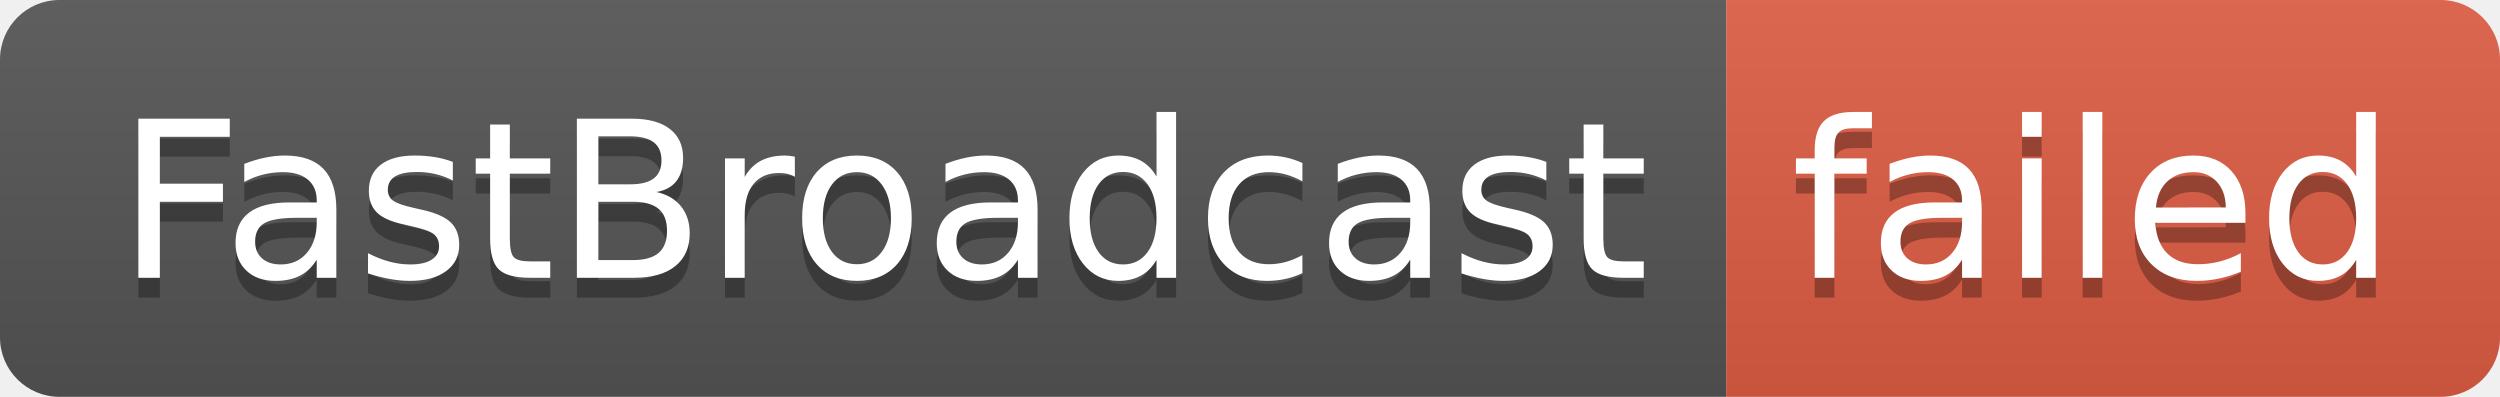
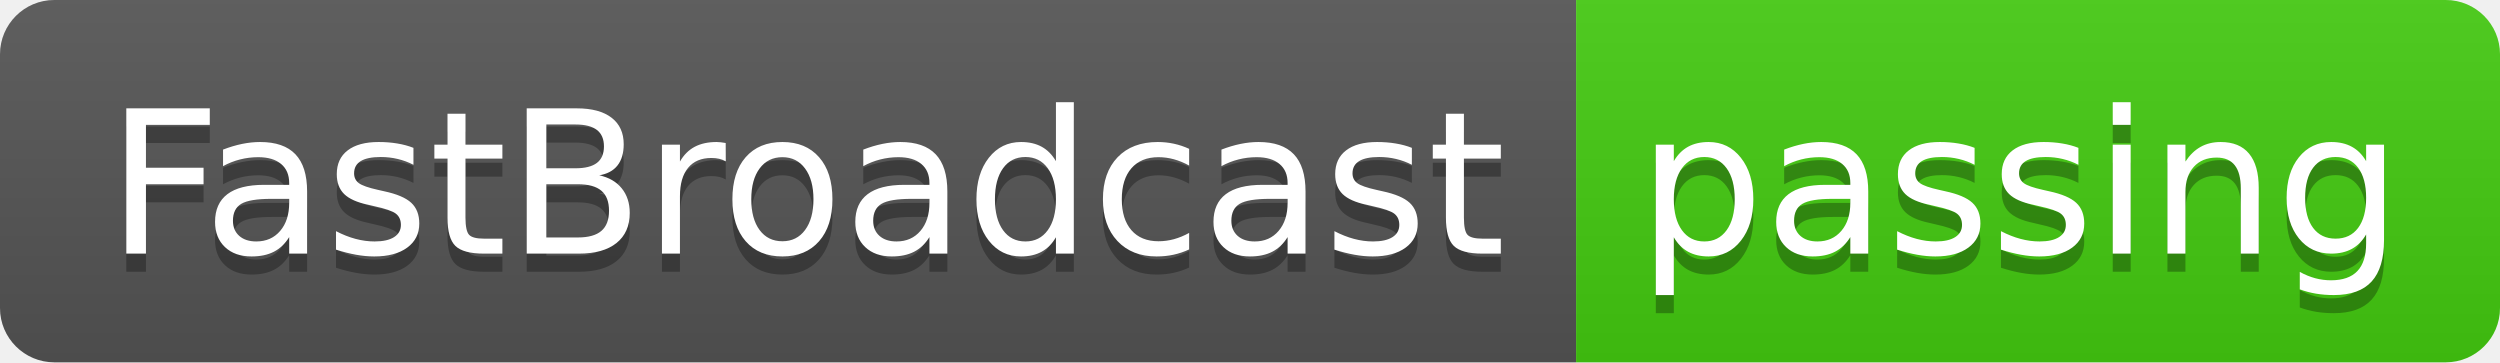
- <svg xmlns="http://www.w3.org/2000/svg" width="126" height="20" role="img" aria-label="FastBroadcast: failed">
+ <svg xmlns="http://www.w3.org/2000/svg" width="138" height="20" role="img" aria-label="FastBroadcast: passing">
  <linearGradient id="s" x2="0" y2="100%">
    <stop offset="0" stop-color="#bbb" stop-opacity=".1" />
    <stop offset="1" stop-opacity=".1" />
  </linearGradient>
  <clipPath id="r">
-     <rect width="126" height="20" rx="3" fill="#fff" />
+     <rect width="138" height="20" rx="3" fill="#fff" />
  </clipPath>
  <g clip-path="url(#r)">
    <rect width="87" height="20" fill="#555" />
-     <rect x="87" width="39" height="20" fill="#e05d44" />
-     <rect width="126" height="20" fill="url(#s)" />
+     <rect x="87" width="51" height="20" fill="#4c1" />
+     <rect width="138" height="20" fill="url(#s)" />
  </g>
  <g fill="#fff" text-anchor="middle" font-family="Verdana,Geneva,DejaVu Sans,sans-serif" text-rendering="geometricPrecision" font-size="110">
    <text aria-hidden="true" x="445" y="150" fill="#010101" fill-opacity=".3" transform="scale(.1)" textLength="770">FastBroadcast</text>
    <text x="445" y="140" transform="scale(.1)" fill="#fff" textLength="770">FastBroadcast</text>
-     <text aria-hidden="true" x="1055" y="150" fill="#010101" fill-opacity=".3" transform="scale(.1)" textLength="290">failed</text>
-     <text x="1055" y="140" transform="scale(.1)" fill="#fff" textLength="290">failed</text>
+     <text aria-hidden="true" x="1115" y="150" fill="#010101" fill-opacity=".3" transform="scale(.1)" textLength="410">passing</text>
+     <text x="1115" y="140" transform="scale(.1)" fill="#fff" textLength="410">passing</text>
  </g>
</svg>
